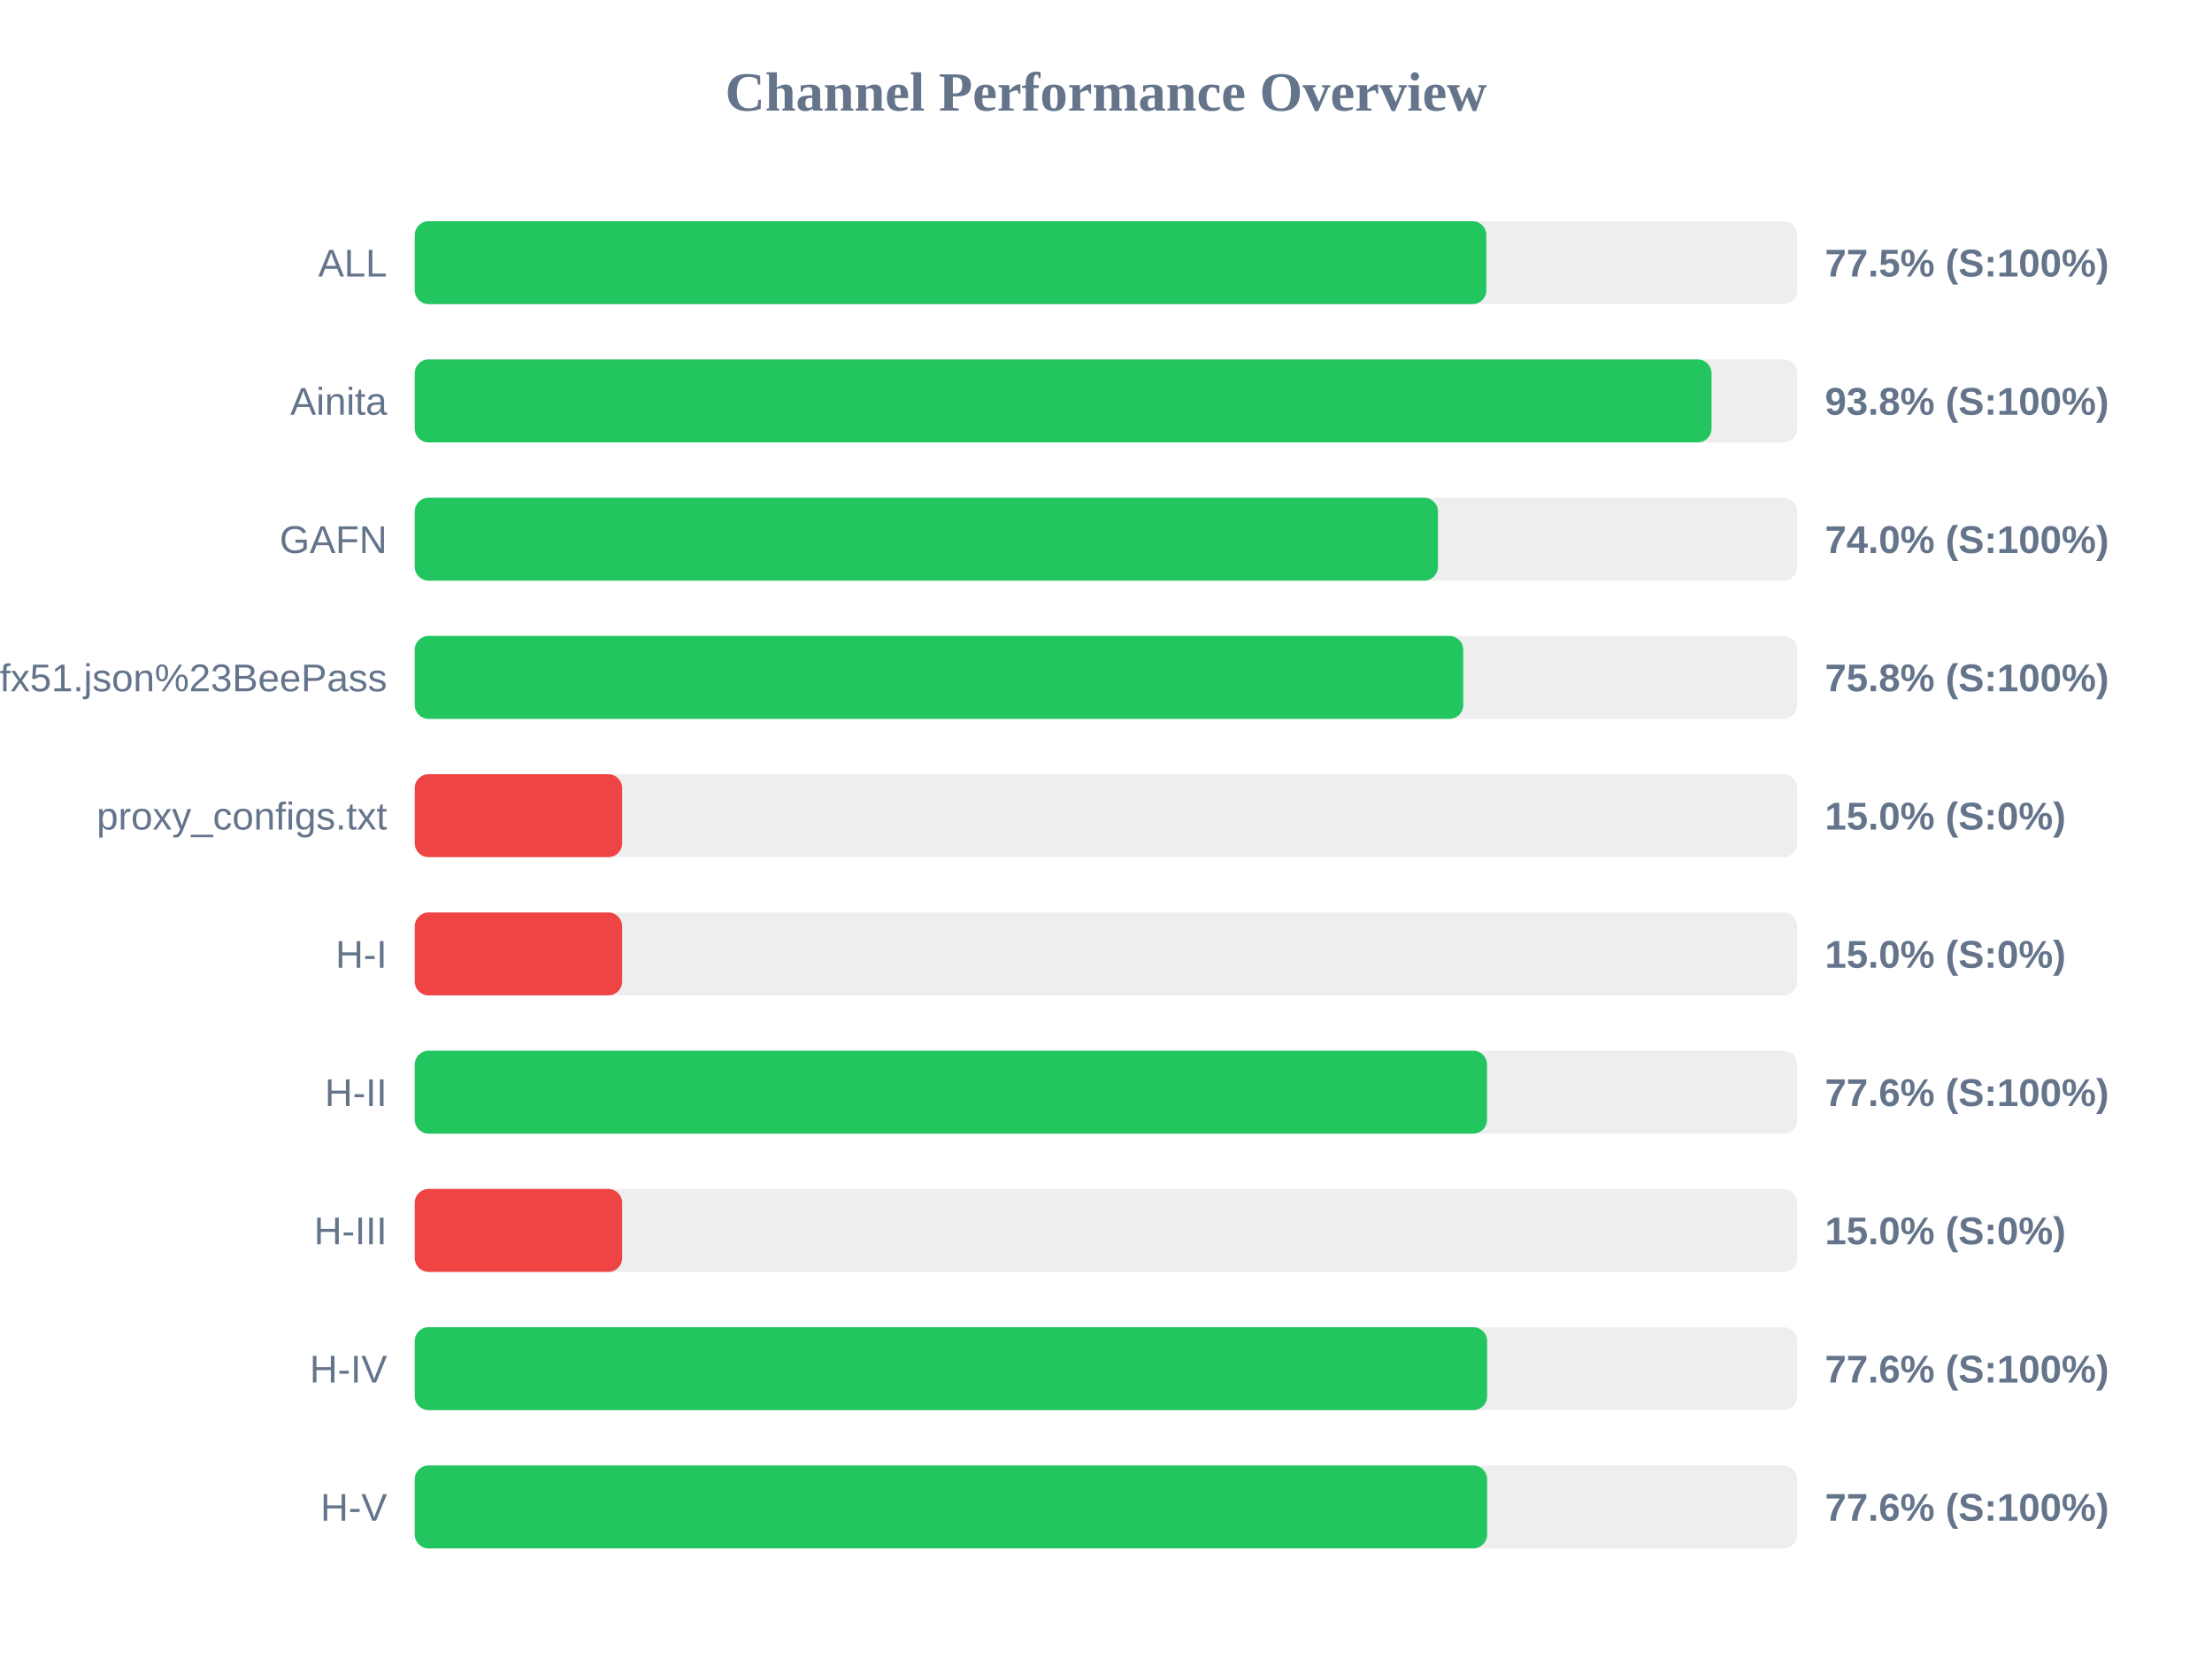
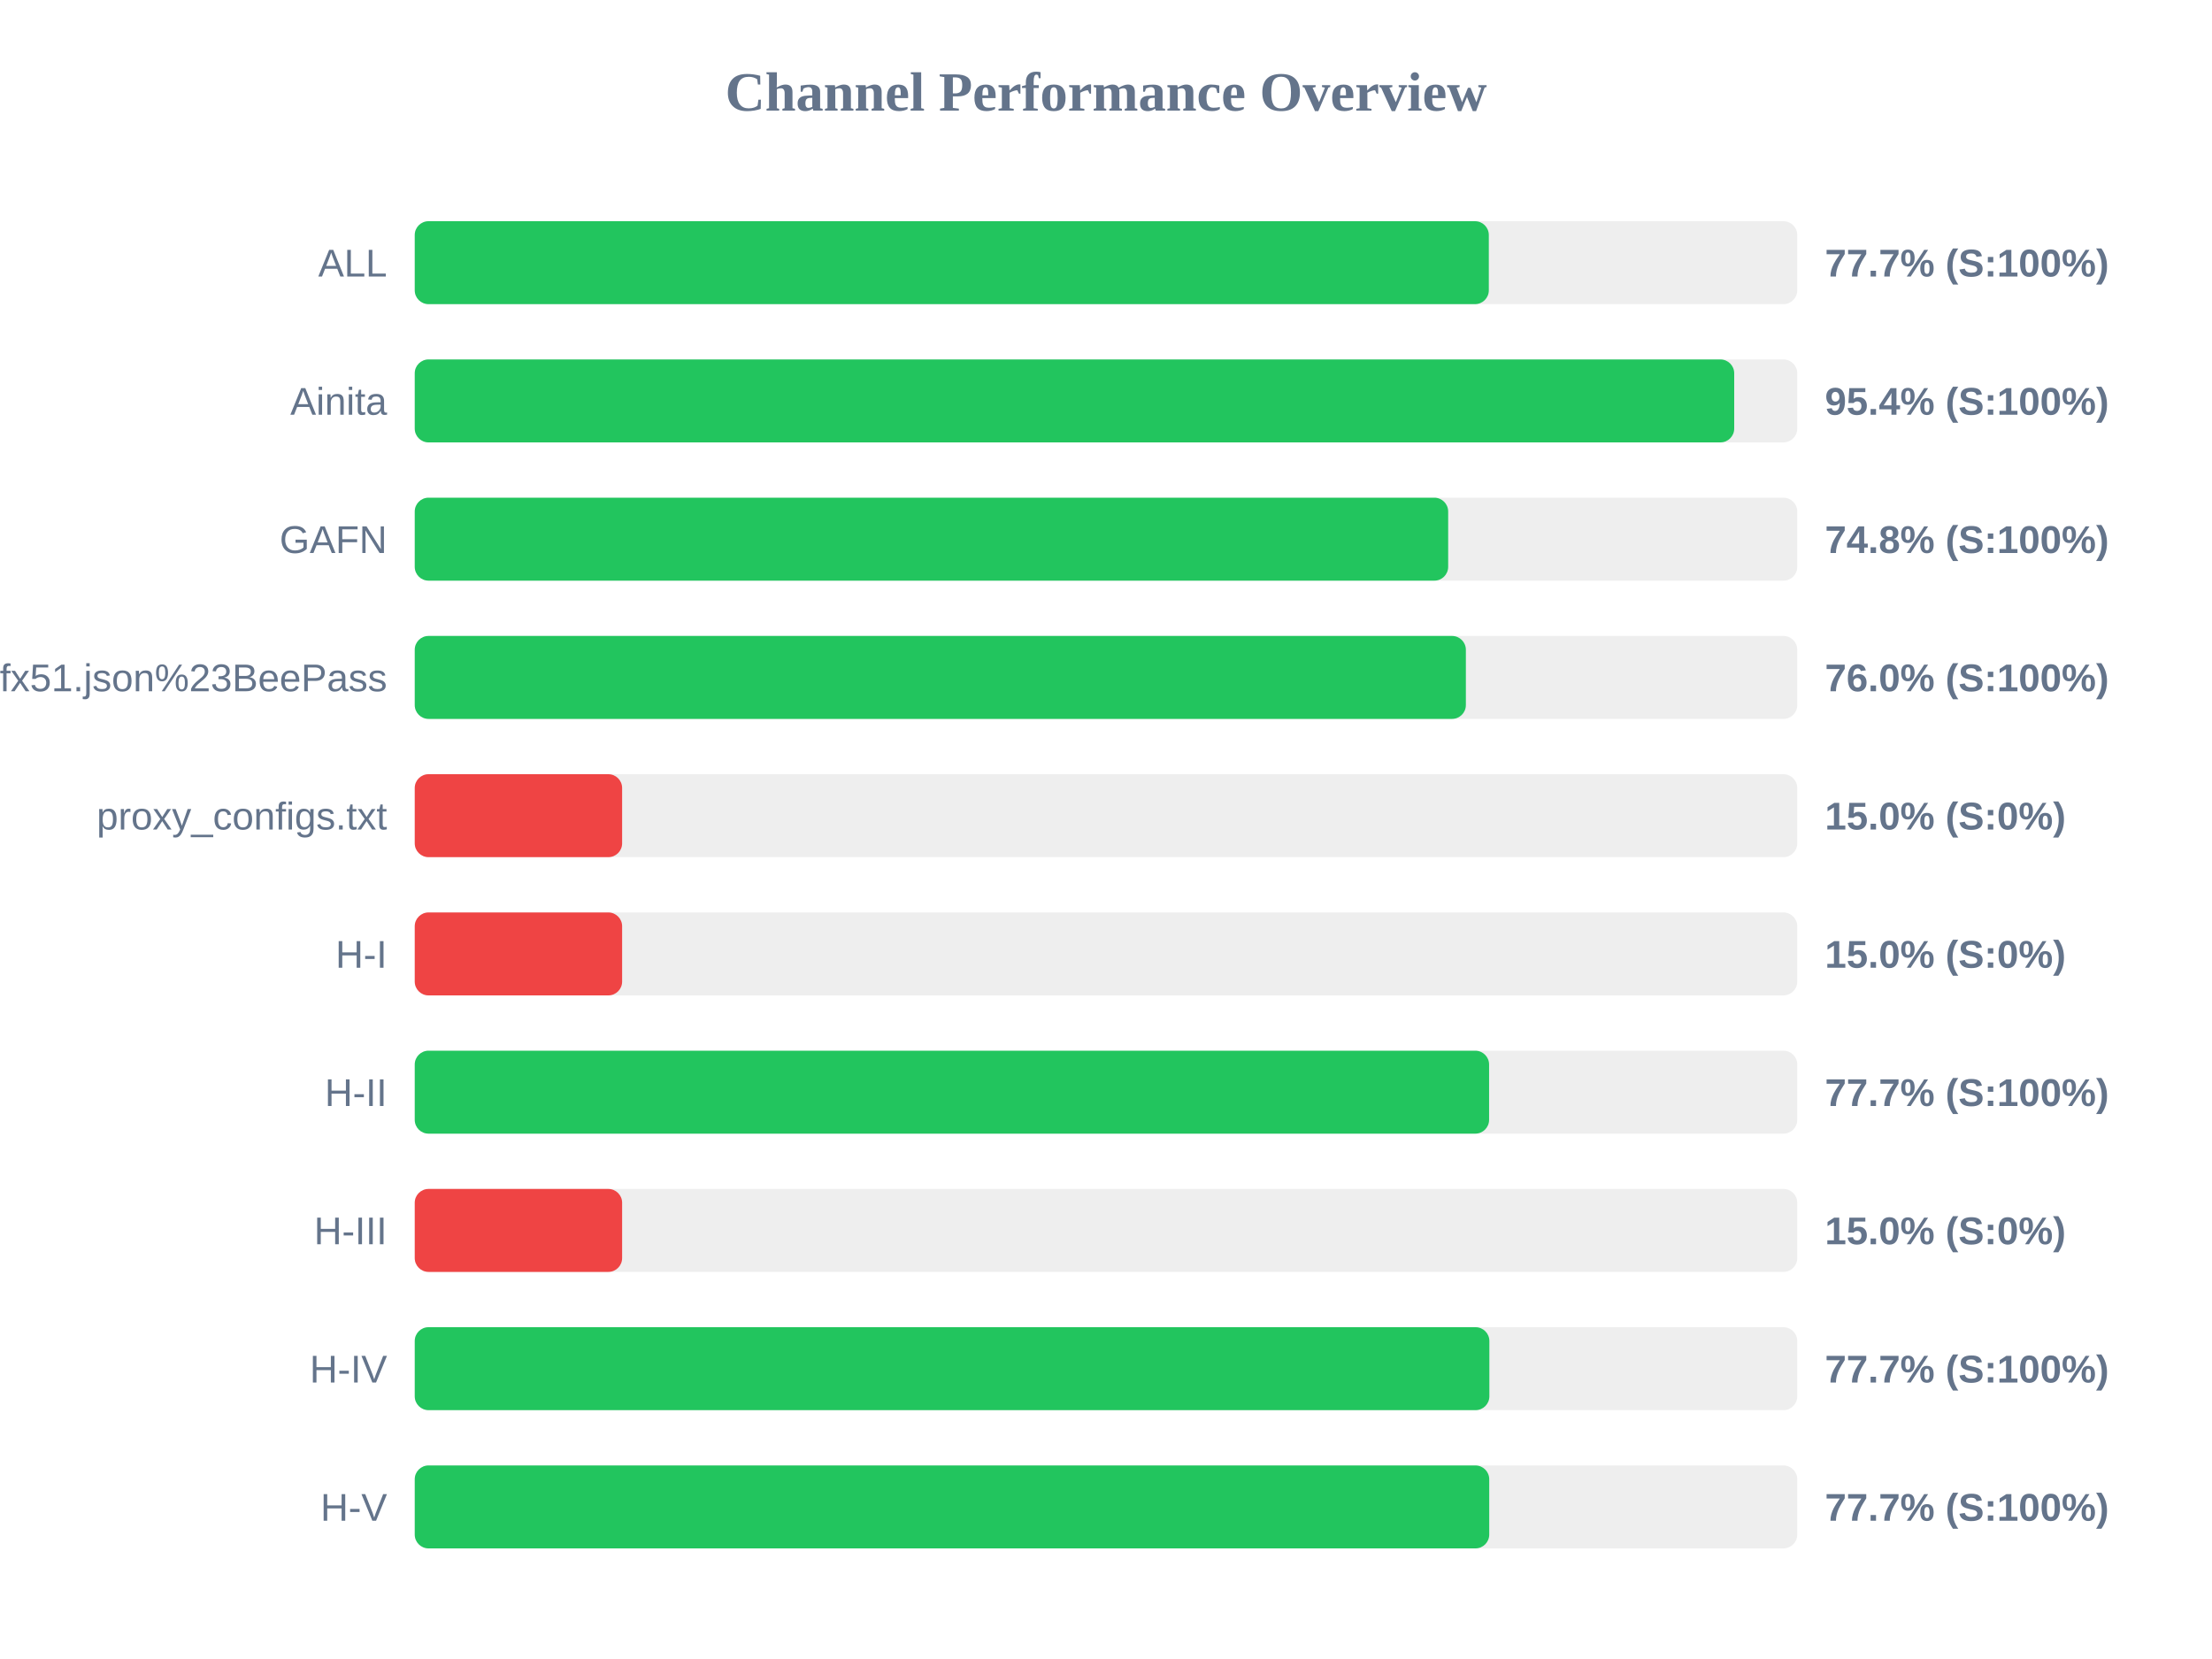
<svg xmlns="http://www.w3.org/2000/svg" width="800" height="600" version="1.1">
  <style>
        .row { font: 14px Arial; fill: #64748b; }
        .score { font: bold 14px Arial; fill: #64748b; }
    </style>
  <text x="400" y="40" text-anchor="middle" font-size="20px" font-weight="bold" fill="#64748b">Channel Performance Overview</text>
  <rect x="150" y="80" width="500" height="30" fill="#eee" rx="5" />
-   <rect x="150" y="80" width="387.55" height="30" fill="#22c55e" rx="5" />
+   <rect x="150" y="80" width="388.45" height="30" fill="#22c55e" rx="5" />
  <text x="140" y="100" text-anchor="end" class="row">ALL</text>
-   <text x="660" y="100" text-anchor="start" class="score">77.5% (S:100%)</text>
+   <text x="660" y="100" text-anchor="start" class="score">77.7% (S:100%)</text>
  <rect x="150" y="130" width="500" height="30" fill="#eee" rx="5" />
-   <rect x="150" y="130" width="469.0" height="30" fill="#22c55e" rx="5" />
+   <rect x="150" y="130" width="477.2" height="30" fill="#22c55e" rx="5" />
  <text x="140" y="150" text-anchor="end" class="row">Ainita</text>
-   <text x="660" y="150" text-anchor="start" class="score">93.8% (S:100%)</text>
+   <text x="660" y="150" text-anchor="start" class="score">95.4% (S:100%)</text>
  <rect x="150" y="180" width="500" height="30" fill="#eee" rx="5" />
-   <rect x="150" y="180" width="370.05" height="30" fill="#22c55e" rx="5" />
+   <rect x="150" y="180" width="373.75" height="30" fill="#22c55e" rx="5" />
  <text x="140" y="200" text-anchor="end" class="row">GAFN</text>
-   <text x="660" y="200" text-anchor="start" class="score">74.0% (S:100%)</text>
+   <text x="660" y="200" text-anchor="start" class="score">74.8% (S:100%)</text>
  <rect x="150" y="230" width="500" height="30" fill="#eee" rx="5" />
-   <rect x="150" y="230" width="379.2" height="30" fill="#22c55e" rx="5" />
+   <rect x="150" y="230" width="380.15" height="30" fill="#22c55e" rx="5" />
  <text x="140" y="250" text-anchor="end" class="row">sub?s=ssconf%3A%2F%2Fs3.amazonaws.com%2Fbeedynconprd%2Fzf38bv6oxi1nv3wfkpmxyfl8yj5fargza3foantoalu16vznl0ckxx7bgf1ufx51.json%23BeePass</text>
-   <text x="660" y="250" text-anchor="start" class="score">75.8% (S:100%)</text>
+   <text x="660" y="250" text-anchor="start" class="score">76.0% (S:100%)</text>
  <rect x="150" y="280" width="500" height="30" fill="#eee" rx="5" />
  <rect x="150" y="280" width="75.0" height="30" fill="#ef4444" rx="5" />
  <text x="140" y="300" text-anchor="end" class="row">proxy_configs.txt</text>
  <text x="660" y="300" text-anchor="start" class="score">15.0% (S:0%)</text>
  <rect x="150" y="330" width="500" height="30" fill="#eee" rx="5" />
  <rect x="150" y="330" width="75.0" height="30" fill="#ef4444" rx="5" />
  <text x="140" y="350" text-anchor="end" class="row">H-I</text>
  <text x="660" y="350" text-anchor="start" class="score">15.0% (S:0%)</text>
  <rect x="150" y="380" width="500" height="30" fill="#eee" rx="5" />
-   <rect x="150" y="380" width="387.8" height="30" fill="#22c55e" rx="5" />
+   <rect x="150" y="380" width="388.55" height="30" fill="#22c55e" rx="5" />
  <text x="140" y="400" text-anchor="end" class="row">H-II</text>
-   <text x="660" y="400" text-anchor="start" class="score">77.6% (S:100%)</text>
+   <text x="660" y="400" text-anchor="start" class="score">77.7% (S:100%)</text>
  <rect x="150" y="430" width="500" height="30" fill="#eee" rx="5" />
  <rect x="150" y="430" width="75.0" height="30" fill="#ef4444" rx="5" />
  <text x="140" y="450" text-anchor="end" class="row">H-III</text>
  <text x="660" y="450" text-anchor="start" class="score">15.0% (S:0%)</text>
  <rect x="150" y="480" width="500" height="30" fill="#eee" rx="5" />
-   <rect x="150" y="480" width="387.85" height="30" fill="#22c55e" rx="5" />
+   <rect x="150" y="480" width="388.65" height="30" fill="#22c55e" rx="5" />
  <text x="140" y="500" text-anchor="end" class="row">H-IV</text>
-   <text x="660" y="500" text-anchor="start" class="score">77.6% (S:100%)</text>
+   <text x="660" y="500" text-anchor="start" class="score">77.7% (S:100%)</text>
  <rect x="150" y="530" width="500" height="30" fill="#eee" rx="5" />
-   <rect x="150" y="530" width="387.85" height="30" fill="#22c55e" rx="5" />
+   <rect x="150" y="530" width="388.6" height="30" fill="#22c55e" rx="5" />
  <text x="140" y="550" text-anchor="end" class="row">H-V</text>
-   <text x="660" y="550" text-anchor="start" class="score">77.6% (S:100%)</text>
+   <text x="660" y="550" text-anchor="start" class="score">77.7% (S:100%)</text>
</svg>
